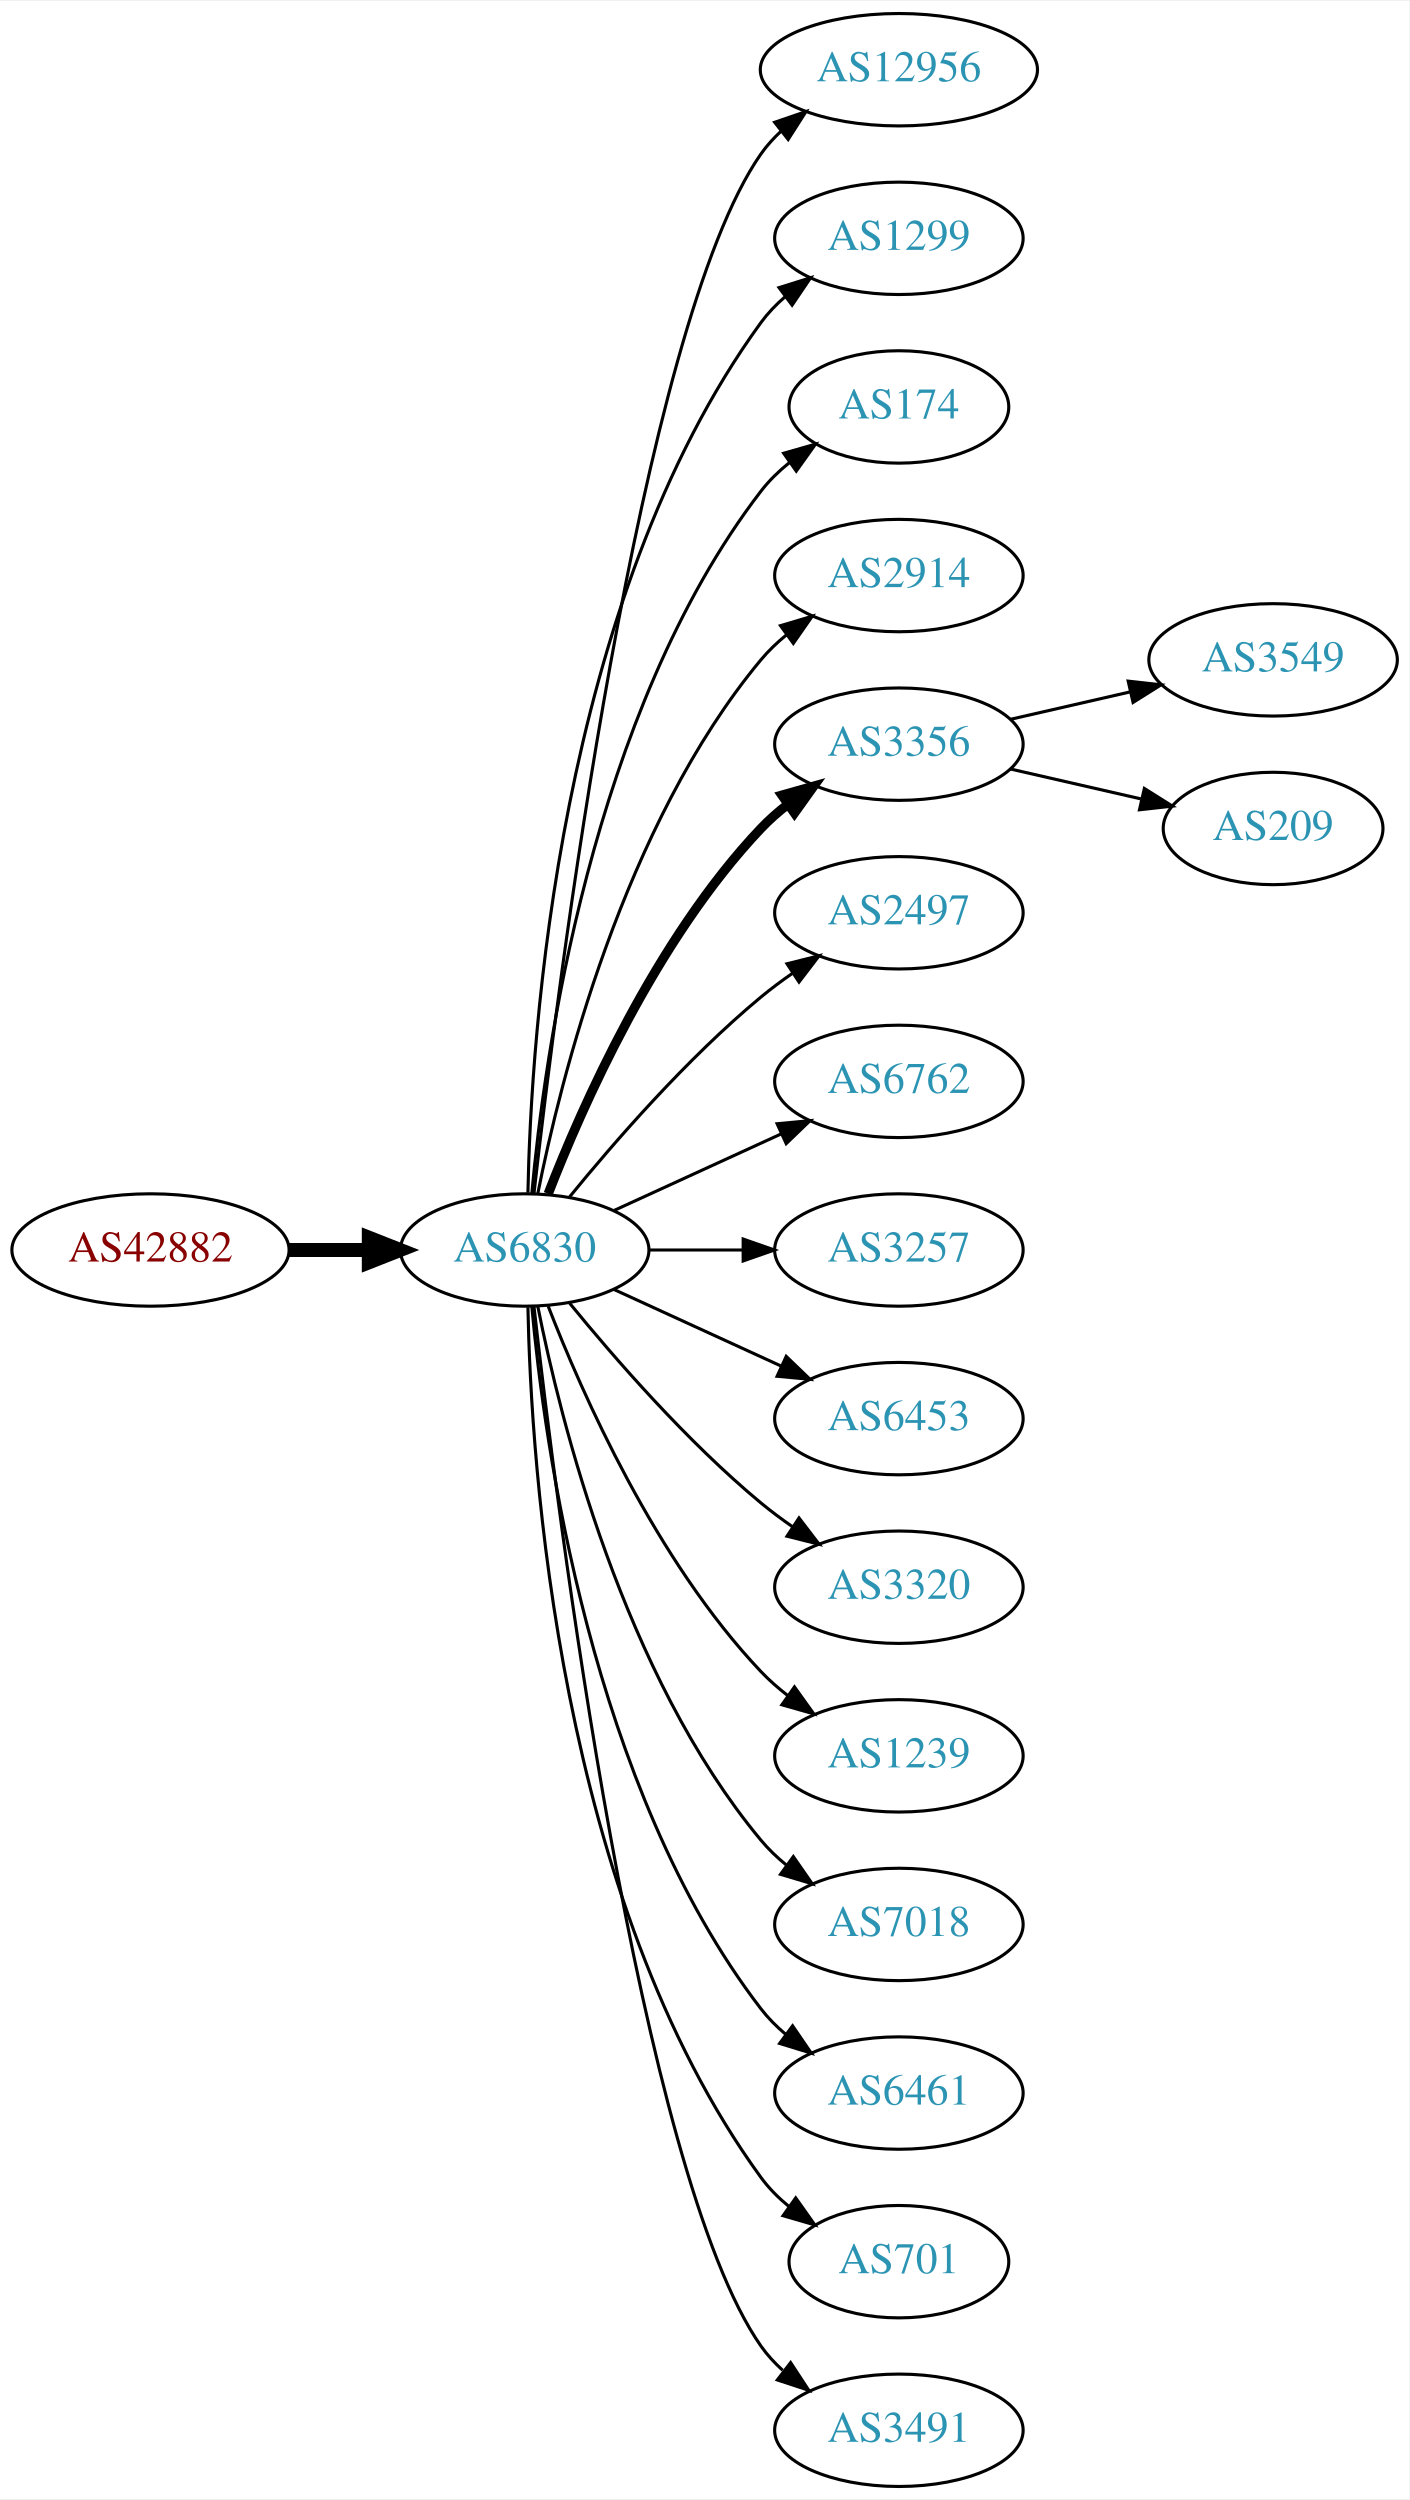
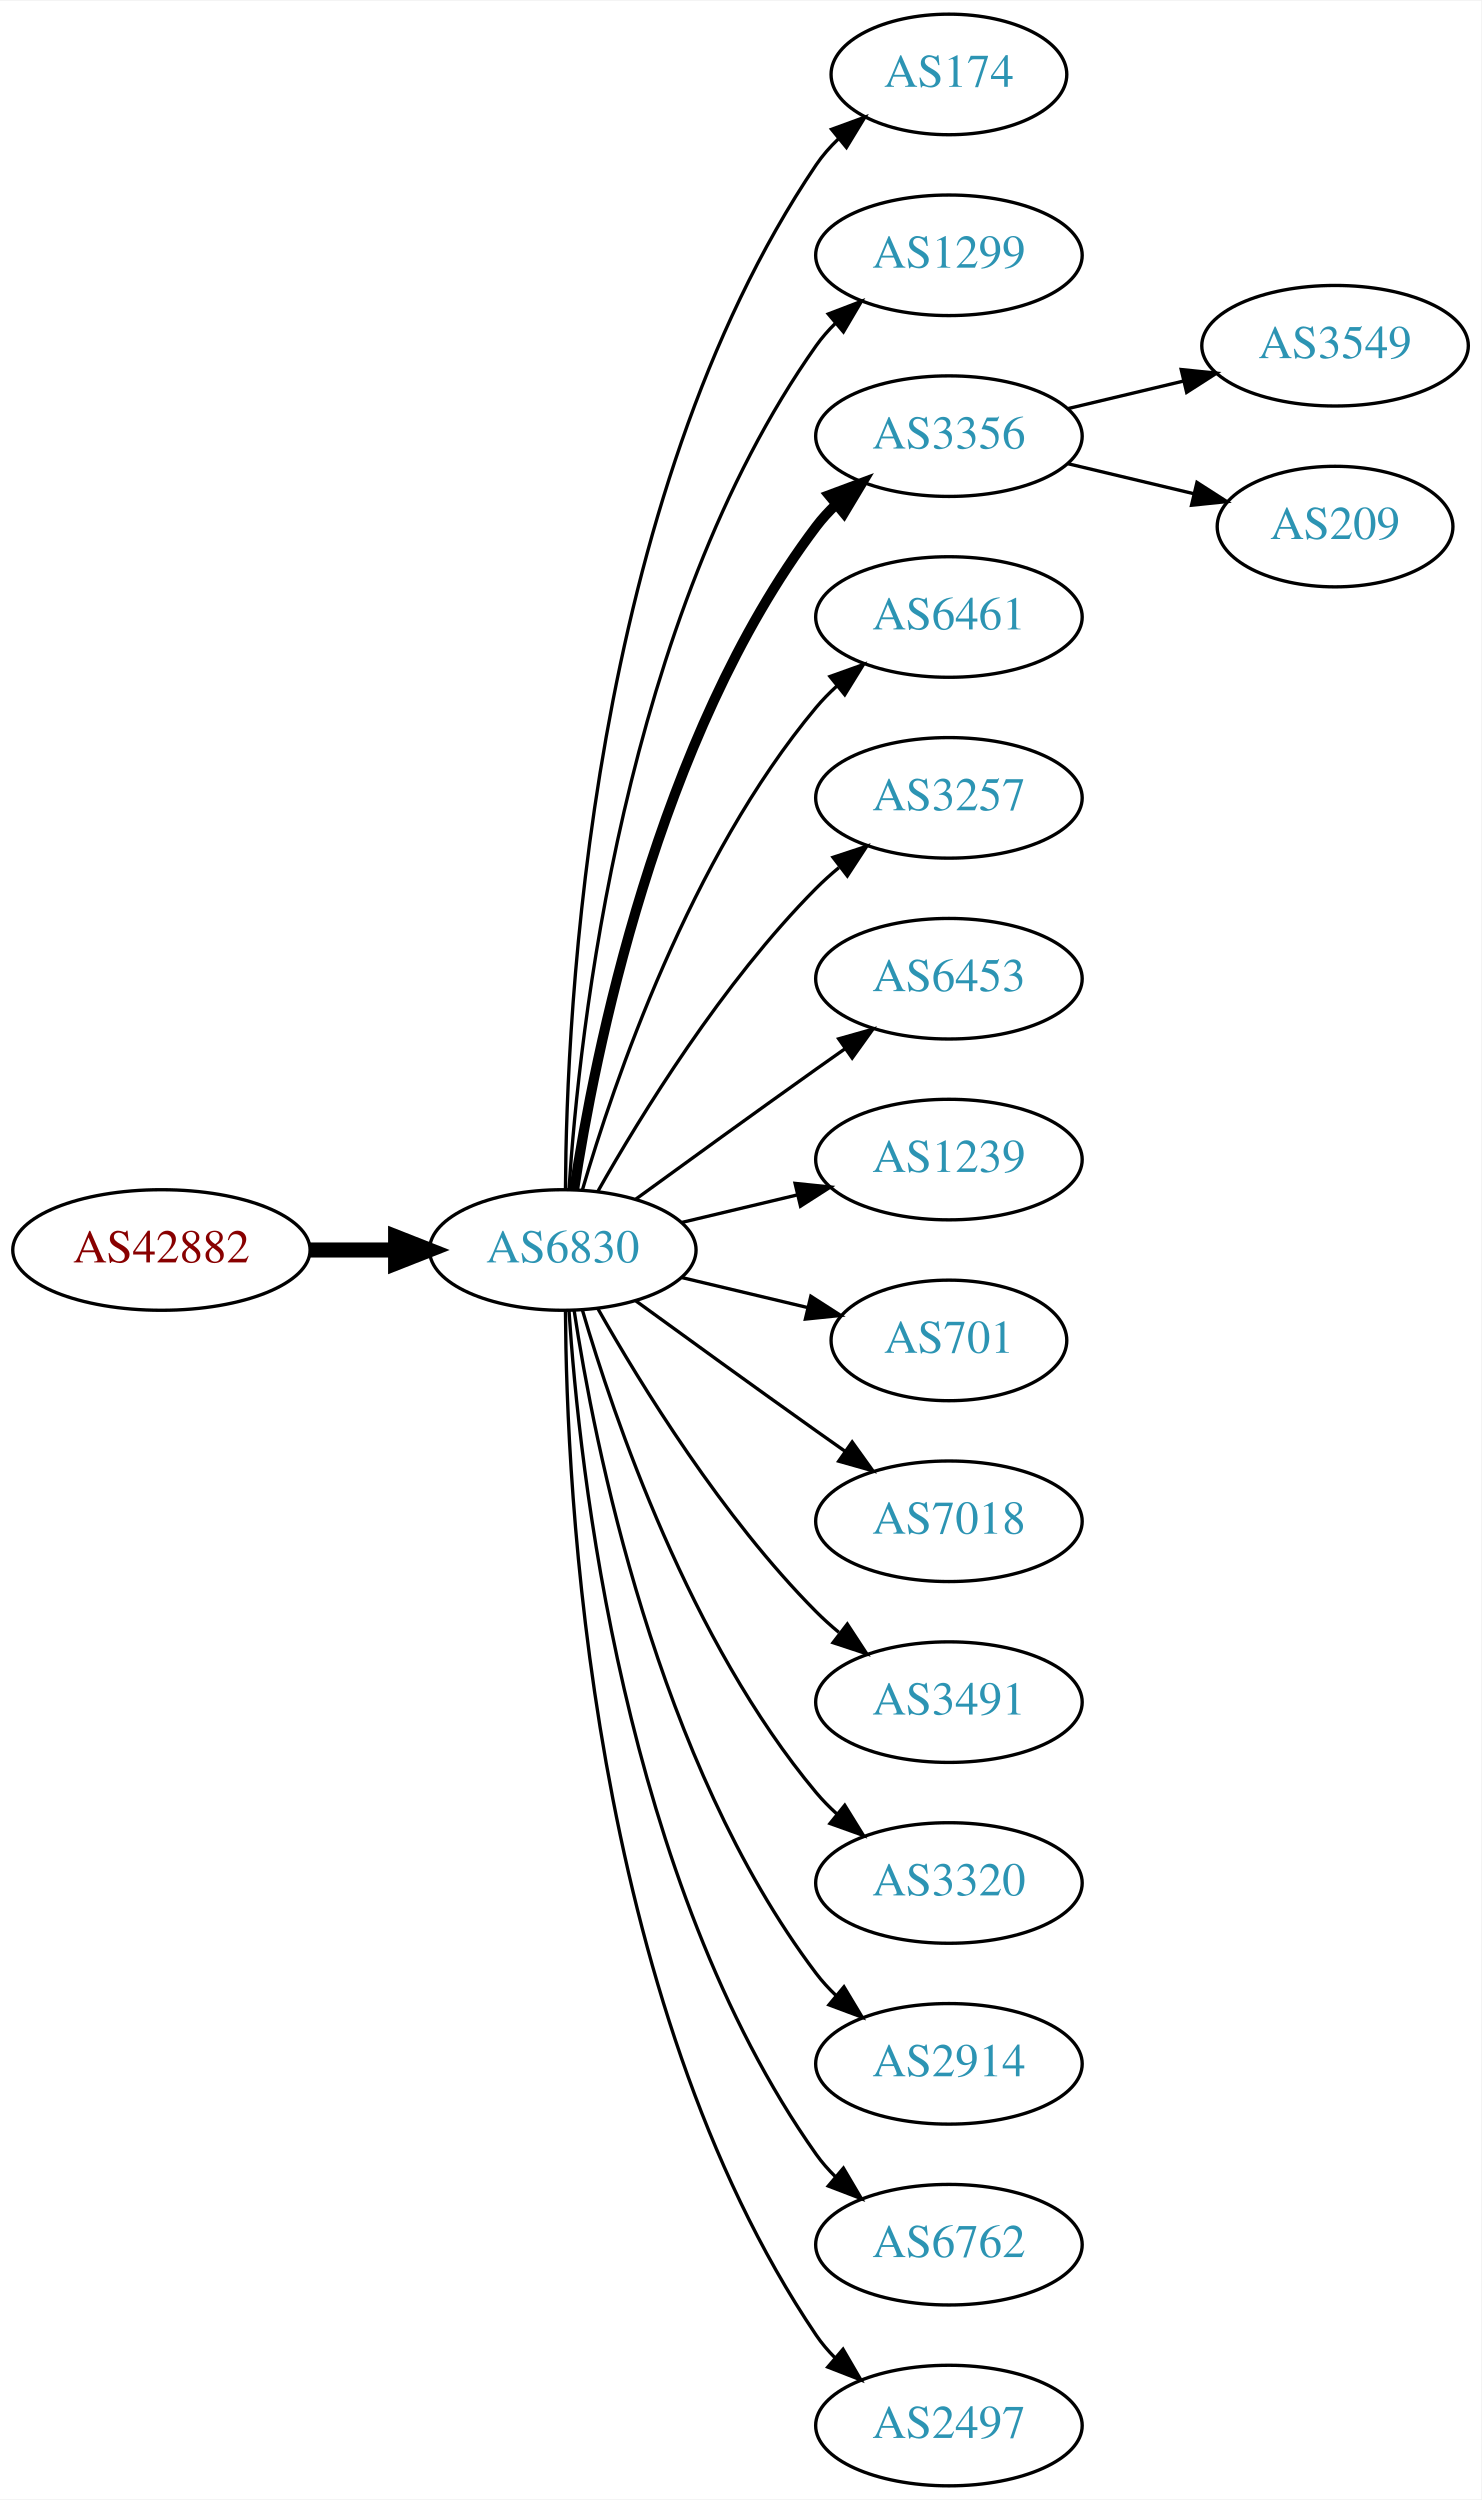
- <svg xmlns="http://www.w3.org/2000/svg" xmlns:xlink="http://www.w3.org/1999/xlink" width="451pt" height="800pt" viewBox="0.00 0.00 451.37 800.00">
-   <g id="graph0" class="graph" transform="scale(1 1) rotate(0) translate(4 796)">
-     <polygon fill="white" stroke="none" points="-4,4 -4,-796 447.37,-796 447.37,4 -4,4" />
+ <svg xmlns="http://www.w3.org/2000/svg" xmlns:xlink="http://www.w3.org/1999/xlink" width="442pt" height="746pt" viewBox="0.00 0.00 442.27 746.00">
+   <g id="graph0" class="graph" transform="scale(1 1) rotate(0) translate(4 742)">
+     <polygon fill="white" stroke="none" points="-4,4 -4,-742 438.271,-742 438.271,4 -4,4" />
    <g id="node1" class="node">
      <g id="a_node1">
        <a xlink:href="/asn/42882" xlink:title="AS42882 ~ SysUP OG [AT]">
-           <ellipse fill="#ffffff" stroke="black" cx="44.196" cy="-396" rx="44.393" ry="18" />
-           <text text-anchor="middle" x="44.196" y="-392.3" font-family="Times,serif" font-size="14.00" fill="#880000">AS42882</text>
+           <ellipse fill="#ffffff" stroke="black" cx="44.196" cy="-369" rx="44.393" ry="18" />
+           <text text-anchor="middle" x="44.196" y="-365.3" font-family="Times,serif" font-size="14.00" fill="#880000">AS42882</text>
        </a>
      </g>
    </g>
    <g id="node2" class="node">
      <g id="a_node2">
        <a xlink:href="/asn/6830" xlink:title="AS6830 ~ LGI-UPC [AT]">
-           <ellipse fill="#ffffff" stroke="black" cx="164.039" cy="-396" rx="39.794" ry="18" />
-           <text text-anchor="middle" x="164.039" y="-392.3" font-family="Times,serif" font-size="14.00" fill="#2c94b3">AS6830</text>
+           <ellipse fill="#ffffff" stroke="black" cx="164.039" cy="-369" rx="39.794" ry="18" />
+           <text text-anchor="middle" x="164.039" y="-365.3" font-family="Times,serif" font-size="14.00" fill="#2c94b3">AS6830</text>
        </a>
      </g>
    </g>
    <g id="edge1" class="edge">
-       <path fill="none" stroke="black" stroke-width="4.5" d="M88.407,-396C96.72,-396 105.482,-396 113.965,-396" />
-       <polygon fill="black" stroke="black" stroke-width="4.5" points="114.123,-399.938 124.123,-396 114.123,-392.063 114.123,-399.938" />
+       <path fill="none" stroke="black" stroke-width="4.5" d="M88.407,-369C96.72,-369 105.482,-369 113.965,-369" />
+       <polygon fill="black" stroke="black" stroke-width="4.5" points="114.123,-372.938 124.123,-369 114.123,-365.063 114.123,-372.938" />
    </g>
    <g id="node3" class="node">
      <g id="a_node3">
-         <a xlink:href="/asn/12956" xlink:title="AS12956 ~ TELXIUS [ES]">
-           <ellipse fill="#ffffff" stroke="black" cx="283.881" cy="-774" rx="44.393" ry="18" />
-           <text text-anchor="middle" x="283.881" y="-770.3" font-family="Times,serif" font-size="14.00" fill="#2c94b3">AS12956</text>
+         <a xlink:href="/asn/174" xlink:title="AS174 ~ Cogent Communications [US]">
+           <ellipse fill="#ffffff" stroke="black" cx="279.332" cy="-720" rx="35.194" ry="18" />
+           <text text-anchor="middle" x="279.332" y="-716.3" font-family="Times,serif" font-size="14.00" fill="#2c94b3">AS174</text>
        </a>
      </g>
    </g>
    <g id="edge2" class="edge">
-       <path fill="none" stroke="black" d="M167.009,-414.101C174.237,-477.928 200.915,-691.628 239.685,-747 241.562,-749.68 243.799,-752.15 246.252,-754.414" />
-       <polygon fill="black" stroke="black" points="244.092,-757.168 254.118,-760.593 248.416,-751.663 244.092,-757.168" />
+       <path fill="none" stroke="black" d="M164.836,-387.265C165.116,-439.599 172.031,-592.764 239.685,-693 241.562,-695.781 243.83,-698.365 246.314,-700.741" />
+       <polygon fill="black" stroke="black" points="244.292,-703.61 254.244,-707.246 248.732,-698.198 244.292,-703.61" />
    </g>
    <g id="node4" class="node">
      <g id="a_node4">
        <a xlink:href="/asn/1299" xlink:title="AS1299 ~ Telia Carrier [EU]">
-           <ellipse fill="#ffffff" stroke="black" cx="283.881" cy="-720" rx="39.794" ry="18" />
-           <text text-anchor="middle" x="283.881" y="-716.3" font-family="Times,serif" font-size="14.00" fill="#2c94b3">AS1299</text>
+           <ellipse fill="#ffffff" stroke="black" cx="279.332" cy="-666" rx="39.794" ry="18" />
+           <text text-anchor="middle" x="279.332" y="-662.3" font-family="Times,serif" font-size="14.00" fill="#2c94b3">AS1299</text>
        </a>
      </g>
    </g>
    <g id="edge3" class="edge">
-       <path fill="none" stroke="black" d="M165.071,-414.337C166.044,-464.079 174.763,-603.806 239.685,-693 241.897,-696.039 244.565,-698.813 247.477,-701.326" />
-       <polygon fill="black" stroke="black" points="245.495,-704.214 255.608,-707.373 249.672,-698.597 245.495,-704.214" />
+       <path fill="none" stroke="black" d="M165.894,-387.185C168.888,-433.425 182.134,-557.589 239.685,-639 241.368,-641.381 243.331,-643.622 245.464,-645.716" />
+       <polygon fill="black" stroke="black" points="243.31,-648.478 253.207,-652.259 247.828,-643.132 243.31,-648.478" />
    </g>
    <g id="node5" class="node">
      <g id="a_node5">
-         <a xlink:href="/asn/174" xlink:title="AS174 ~ Cogent Communications [US]">
-           <ellipse fill="#ffffff" stroke="black" cx="283.881" cy="-666" rx="35.194" ry="18" />
-           <text text-anchor="middle" x="283.881" y="-662.3" font-family="Times,serif" font-size="14.00" fill="#2c94b3">AS174</text>
+         <a xlink:href="/asn/3356" xlink:title="AS3356 ~ Level 3 Parent, LLC [US]">
+           <ellipse fill="#ffffff" stroke="black" cx="279.332" cy="-612" rx="39.794" ry="18" />
+           <text text-anchor="middle" x="279.332" y="-608.3" font-family="Times,serif" font-size="14.00" fill="#2c94b3">AS3356</text>
        </a>
      </g>
    </g>
    <g id="edge4" class="edge">
-       <path fill="none" stroke="black" d="M166.323,-414.117C170.221,-457.332 185.238,-568.131 239.685,-639 242.292,-642.393 245.455,-645.467 248.873,-648.223" />
-       <polygon fill="black" stroke="black" points="246.976,-651.168 257.164,-654.073 251.011,-645.448 246.976,-651.168" />
+       <path fill="none" stroke="black" stroke-width="3" d="M167.415,-386.986C173.389,-426.422 192.1,-521.995 239.685,-585 241.442,-587.327 243.459,-589.529 245.629,-591.596" />
+       <polygon fill="black" stroke="black" stroke-width="3" points="243.513,-594.389 253.441,-598.088 247.987,-589.005 243.513,-594.389" />
    </g>
    <g id="node6" class="node">
      <g id="a_node6">
-         <a xlink:href="/asn/2914" xlink:title="AS2914 ~ NTT America, Inc. [US]">
-           <ellipse fill="#ffffff" stroke="black" cx="283.881" cy="-612" rx="39.794" ry="18" />
-           <text text-anchor="middle" x="283.881" y="-608.3" font-family="Times,serif" font-size="14.00" fill="#2c94b3">AS2914</text>
+         <a xlink:href="/asn/6461" xlink:title="AS6461 ~ Zayo Bandwidth [US]">
+           <ellipse fill="#ffffff" stroke="black" cx="279.332" cy="-558" rx="39.794" ry="18" />
+           <text text-anchor="middle" x="279.332" y="-554.3" font-family="Times,serif" font-size="14.00" fill="#2c94b3">AS6461</text>
        </a>
      </g>
    </g>
    <g id="edge5" class="edge">
-       <path fill="none" stroke="black" d="M168.237,-414.073C175.401,-450.141 195.675,-532.125 239.685,-585 242.09,-587.889 244.886,-590.563 247.879,-593.013" />
-       <polygon fill="black" stroke="black" points="245.967,-595.95 256.122,-598.973 250.069,-590.277 245.967,-595.95" />
+       <path fill="none" stroke="black" d="M169.913,-387.002C179.227,-418.844 202.043,-485.981 239.685,-531 241.555,-533.237 243.654,-535.374 245.88,-537.396" />
+       <polygon fill="black" stroke="black" points="243.823,-540.234 253.799,-543.804 248.227,-534.793 243.823,-540.234" />
    </g>
    <g id="node7" class="node">
      <g id="a_node7">
-         <a xlink:href="/asn/3356" xlink:title="AS3356 ~ Level 3 Parent, LLC [US]">
-           <ellipse fill="#ffffff" stroke="black" cx="283.881" cy="-558" rx="39.794" ry="18" />
-           <text text-anchor="middle" x="283.881" y="-554.3" font-family="Times,serif" font-size="14.00" fill="#2c94b3">AS3356</text>
+         <a xlink:href="/asn/3257" xlink:title="AS3257 ~ GTT [DE]">
+           <ellipse fill="#ffffff" stroke="black" cx="279.332" cy="-504" rx="39.794" ry="18" />
+           <text text-anchor="middle" x="279.332" y="-500.3" font-family="Times,serif" font-size="14.00" fill="#2c94b3">AS3257</text>
        </a>
      </g>
    </g>
    <g id="edge6" class="edge">
-       <path fill="none" stroke="black" stroke-width="3" d="M171.562,-413.994C182.312,-441.728 205.969,-495.429 239.685,-531 242.271,-533.728 245.188,-536.294 248.257,-538.677" />
-       <polygon fill="black" stroke="black" stroke-width="3" points="246.411,-541.658 256.605,-544.543 250.435,-535.93 246.411,-541.658" />
+       <path fill="none" stroke="black" d="M174.498,-386.49C187.28,-409.096 211.712,-448.886 239.685,-477 241.796,-479.121 244.092,-481.188 246.477,-483.171" />
+       <polygon fill="black" stroke="black" points="244.73,-486.242 254.793,-489.556 248.993,-480.69 244.73,-486.242" />
    </g>
    <g id="node8" class="node">
      <g id="a_node8">
-         <a xlink:href="/asn/2497" xlink:title="AS2497 ~ Internet Initiative Japan Inc. [JP]">
-           <ellipse fill="#ffffff" stroke="black" cx="283.881" cy="-504" rx="39.794" ry="18" />
-           <text text-anchor="middle" x="283.881" y="-500.3" font-family="Times,serif" font-size="14.00" fill="#2c94b3">AS2497</text>
+         <a xlink:href="/asn/6453" xlink:title="AS6453 ~ TATA COMMUNICATIONS (AMERICA) INC [US]">
+           <ellipse fill="#ffffff" stroke="black" cx="279.332" cy="-450" rx="39.794" ry="18" />
+           <text text-anchor="middle" x="279.332" y="-446.3" font-family="Times,serif" font-size="14.00" fill="#2c94b3">AS6453</text>
        </a>
      </g>
    </g>
    <g id="edge7" class="edge">
-       <path fill="none" stroke="black" d="M178.458,-413.065C192.572,-430.375 215.987,-457.345 239.685,-477 242.901,-479.668 246.402,-482.27 249.972,-484.741" />
-       <polygon fill="black" stroke="black" points="248.05,-487.666 258.329,-490.236 251.896,-481.817 248.05,-487.666" />
+       <path fill="none" stroke="black" d="M185.887,-384.222C200.821,-395.091 221.435,-410.025 239.685,-423 242.506,-425.005 245.449,-427.085 248.397,-429.159" />
+       <polygon fill="black" stroke="black" points="246.424,-432.05 256.621,-434.926 250.443,-426.319 246.424,-432.05" />
    </g>
    <g id="node9" class="node">
      <g id="a_node9">
-         <a xlink:href="/asn/6762" xlink:title="AS6762 ~ TELECOM ITALIA SPARKLE S.p.A. [IT]">
-           <ellipse fill="#ffffff" stroke="black" cx="283.881" cy="-450" rx="39.794" ry="18" />
-           <text text-anchor="middle" x="283.881" y="-446.3" font-family="Times,serif" font-size="14.00" fill="#2c94b3">AS6762</text>
+         <a xlink:href="/asn/1239" xlink:title="AS1239 ~ Sprint [US]">
+           <ellipse fill="#ffffff" stroke="black" cx="279.332" cy="-396" rx="39.794" ry="18" />
+           <text text-anchor="middle" x="279.332" y="-392.3" font-family="Times,serif" font-size="14.00" fill="#2c94b3">AS1239</text>
        </a>
      </g>
    </g>
    <g id="edge8" class="edge">
-       <path fill="none" stroke="black" d="M192.667,-408.661C208.624,-415.973 228.895,-425.261 246.178,-433.181" />
-       <polygon fill="black" stroke="black" points="244.876,-436.435 255.425,-437.419 247.793,-430.071 244.876,-436.435" />
+       <path fill="none" stroke="black" d="M199.646,-377.248C210.517,-379.838 222.671,-382.735 234.114,-385.462" />
+       <polygon fill="black" stroke="black" points="233.397,-388.889 243.936,-387.803 235.02,-382.08 233.397,-388.889" />
    </g>
    <g id="node10" class="node">
      <g id="a_node10">
-         <a xlink:href="/asn/3257" xlink:title="AS3257 ~ GTT [DE]">
-           <ellipse fill="#ffffff" stroke="black" cx="283.881" cy="-396" rx="39.794" ry="18" />
-           <text text-anchor="middle" x="283.881" y="-392.3" font-family="Times,serif" font-size="14.00" fill="#2c94b3">AS3257</text>
+         <a xlink:href="/asn/701" xlink:title="AS701 ~ UUNET [US]">
+           <ellipse fill="#ffffff" stroke="black" cx="279.332" cy="-342" rx="35.194" ry="18" />
+           <text text-anchor="middle" x="279.332" y="-338.3" font-family="Times,serif" font-size="14.00" fill="#2c94b3">AS701</text>
        </a>
      </g>
    </g>
    <g id="edge9" class="edge">
-       <path fill="none" stroke="black" d="M203.951,-396C213.505,-396 223.854,-396 233.817,-396" />
-       <polygon fill="black" stroke="black" points="234.009,-399.5 244.009,-396 234.009,-392.5 234.009,-399.5" />
+       <path fill="none" stroke="black" d="M199.646,-360.752C211.44,-357.942 224.745,-354.771 237.013,-351.847" />
+       <polygon fill="black" stroke="black" points="238.101,-355.186 247.018,-349.463 236.479,-348.376 238.101,-355.186" />
    </g>
    <g id="node11" class="node">
      <g id="a_node11">
-         <a xlink:href="/asn/6453" xlink:title="AS6453 ~ TATA COMMUNICATIONS (AMERICA) INC [US]">
-           <ellipse fill="#ffffff" stroke="black" cx="283.881" cy="-342" rx="39.794" ry="18" />
-           <text text-anchor="middle" x="283.881" y="-338.3" font-family="Times,serif" font-size="14.00" fill="#2c94b3">AS6453</text>
+         <a xlink:href="/asn/7018" xlink:title="AS7018 ~ AT&amp;T Services, Inc. [US]">
+           <ellipse fill="#ffffff" stroke="black" cx="279.332" cy="-288" rx="39.794" ry="18" />
+           <text text-anchor="middle" x="279.332" y="-284.3" font-family="Times,serif" font-size="14.00" fill="#2c94b3">AS7018</text>
        </a>
      </g>
    </g>
    <g id="edge10" class="edge">
-       <path fill="none" stroke="black" d="M192.667,-383.339C208.624,-376.027 228.895,-366.739 246.178,-358.819" />
-       <polygon fill="black" stroke="black" points="247.793,-361.929 255.425,-354.581 244.876,-355.565 247.793,-361.929" />
+       <path fill="none" stroke="black" d="M185.887,-353.778C200.821,-342.909 221.435,-327.975 239.685,-315 242.506,-312.995 245.449,-310.915 248.397,-308.841" />
+       <polygon fill="black" stroke="black" points="250.443,-311.681 256.621,-303.074 246.424,-305.95 250.443,-311.681" />
    </g>
    <g id="node12" class="node">
      <g id="a_node12">
-         <a xlink:href="/asn/3320" xlink:title="AS3320 ~ DTAG [DE]">
-           <ellipse fill="#ffffff" stroke="black" cx="283.881" cy="-288" rx="39.794" ry="18" />
-           <text text-anchor="middle" x="283.881" y="-284.3" font-family="Times,serif" font-size="14.00" fill="#2c94b3">AS3320</text>
+         <a xlink:href="/asn/3491" xlink:title="AS3491 ~ PCCW Global, Inc. [US]">
+           <ellipse fill="#ffffff" stroke="black" cx="279.332" cy="-234" rx="39.794" ry="18" />
+           <text text-anchor="middle" x="279.332" y="-230.3" font-family="Times,serif" font-size="14.00" fill="#2c94b3">AS3491</text>
        </a>
      </g>
    </g>
    <g id="edge11" class="edge">
-       <path fill="none" stroke="black" d="M178.458,-378.935C192.572,-361.625 215.987,-334.655 239.685,-315 242.901,-312.332 246.402,-309.73 249.972,-307.259" />
-       <polygon fill="black" stroke="black" points="251.896,-310.183 258.329,-301.764 248.05,-304.334 251.896,-310.183" />
+       <path fill="none" stroke="black" d="M174.498,-351.51C187.28,-328.904 211.712,-289.114 239.685,-261 241.796,-258.879 244.092,-256.812 246.477,-254.829" />
+       <polygon fill="black" stroke="black" points="248.993,-257.31 254.793,-248.444 244.73,-251.758 248.993,-257.31" />
    </g>
    <g id="node13" class="node">
      <g id="a_node13">
-         <a xlink:href="/asn/1239" xlink:title="AS1239 ~ Sprint [US]">
-           <ellipse fill="#ffffff" stroke="black" cx="283.881" cy="-234" rx="39.794" ry="18" />
-           <text text-anchor="middle" x="283.881" y="-230.3" font-family="Times,serif" font-size="14.00" fill="#2c94b3">AS1239</text>
+         <a xlink:href="/asn/3320" xlink:title="AS3320 ~ DTAG [DE]">
+           <ellipse fill="#ffffff" stroke="black" cx="279.332" cy="-180" rx="39.794" ry="18" />
+           <text text-anchor="middle" x="279.332" y="-176.3" font-family="Times,serif" font-size="14.00" fill="#2c94b3">AS3320</text>
        </a>
      </g>
    </g>
    <g id="edge12" class="edge">
-       <path fill="none" stroke="black" d="M171.562,-378.006C182.312,-350.272 205.969,-296.571 239.685,-261 242.271,-258.272 245.188,-255.706 248.257,-253.323" />
-       <polygon fill="black" stroke="black" points="250.435,-256.07 256.605,-247.457 246.411,-250.342 250.435,-256.07" />
+       <path fill="none" stroke="black" d="M169.913,-350.998C179.227,-319.156 202.043,-252.019 239.685,-207 241.555,-204.763 243.654,-202.626 245.88,-200.604" />
+       <polygon fill="black" stroke="black" points="248.227,-203.207 253.799,-194.196 243.823,-197.766 248.227,-203.207" />
    </g>
    <g id="node14" class="node">
      <g id="a_node14">
-         <a xlink:href="/asn/7018" xlink:title="AS7018 ~ AT&amp;T Services, Inc. [US]">
-           <ellipse fill="#ffffff" stroke="black" cx="283.881" cy="-180" rx="39.794" ry="18" />
-           <text text-anchor="middle" x="283.881" y="-176.3" font-family="Times,serif" font-size="14.00" fill="#2c94b3">AS7018</text>
+         <a xlink:href="/asn/2914" xlink:title="AS2914 ~ NTT America, Inc. [US]">
+           <ellipse fill="#ffffff" stroke="black" cx="279.332" cy="-126" rx="39.794" ry="18" />
+           <text text-anchor="middle" x="279.332" y="-122.3" font-family="Times,serif" font-size="14.00" fill="#2c94b3">AS2914</text>
        </a>
      </g>
    </g>
    <g id="edge13" class="edge">
-       <path fill="none" stroke="black" d="M168.237,-377.927C175.401,-341.859 195.675,-259.875 239.685,-207 242.09,-204.111 244.886,-201.437 247.879,-198.987" />
-       <polygon fill="black" stroke="black" points="250.069,-201.723 256.122,-193.027 245.967,-196.05 250.069,-201.723" />
+       <path fill="none" stroke="black" d="M167.415,-351.014C173.389,-311.578 192.1,-216.005 239.685,-153 241.442,-150.673 243.459,-148.471 245.629,-146.404" />
+       <polygon fill="black" stroke="black" points="247.987,-148.995 253.441,-139.912 243.513,-143.611 247.987,-148.995" />
    </g>
    <g id="node15" class="node">
      <g id="a_node15">
-         <a xlink:href="/asn/6461" xlink:title="AS6461 ~ Zayo Bandwidth [US]">
-           <ellipse fill="#ffffff" stroke="black" cx="283.881" cy="-126" rx="39.794" ry="18" />
-           <text text-anchor="middle" x="283.881" y="-122.3" font-family="Times,serif" font-size="14.00" fill="#2c94b3">AS6461</text>
+         <a xlink:href="/asn/6762" xlink:title="AS6762 ~ TELECOM ITALIA SPARKLE S.p.A. [IT]">
+           <ellipse fill="#ffffff" stroke="black" cx="279.332" cy="-72" rx="39.794" ry="18" />
+           <text text-anchor="middle" x="279.332" y="-68.3" font-family="Times,serif" font-size="14.00" fill="#2c94b3">AS6762</text>
        </a>
      </g>
    </g>
    <g id="edge14" class="edge">
-       <path fill="none" stroke="black" d="M166.323,-377.883C170.221,-334.668 185.238,-223.869 239.685,-153 241.975,-150.019 244.695,-147.284 247.639,-144.795" />
-       <polygon fill="black" stroke="black" points="249.833,-147.527 255.816,-138.782 245.686,-141.887 249.833,-147.527" />
+       <path fill="none" stroke="black" d="M165.894,-350.815C168.888,-304.575 182.134,-180.411 239.685,-99 241.368,-96.619 243.331,-94.378 245.464,-92.284" />
+       <polygon fill="black" stroke="black" points="247.828,-94.868 253.207,-85.74 243.31,-89.522 247.828,-94.868" />
    </g>
    <g id="node16" class="node">
      <g id="a_node16">
-         <a xlink:href="/asn/701" xlink:title="AS701 ~ UUNET [US]">
-           <ellipse fill="#ffffff" stroke="black" cx="283.881" cy="-72" rx="35.194" ry="18" />
-           <text text-anchor="middle" x="283.881" y="-68.3" font-family="Times,serif" font-size="14.00" fill="#2c94b3">AS701</text>
+         <a xlink:href="/asn/2497" xlink:title="AS2497 ~ Internet Initiative Japan Inc. [JP]">
+           <ellipse fill="#ffffff" stroke="black" cx="279.332" cy="-18" rx="39.794" ry="18" />
+           <text text-anchor="middle" x="279.332" y="-14.3" font-family="Times,serif" font-size="14.00" fill="#2c94b3">AS2497</text>
        </a>
      </g>
    </g>
    <g id="edge15" class="edge">
-       <path fill="none" stroke="black" d="M165.071,-377.663C166.044,-327.921 174.763,-188.194 239.685,-99 242.203,-95.541 245.311,-92.425 248.698,-89.647" />
-       <polygon fill="black" stroke="black" points="250.837,-92.42 256.956,-83.771 246.778,-86.716 250.837,-92.42" />
+       <path fill="none" stroke="black" d="M164.836,-350.735C165.116,-298.401 172.031,-145.236 239.685,-45 241.316,-42.583 243.242,-40.316 245.348,-38.204" />
+       <polygon fill="black" stroke="black" points="247.715,-40.785 253.042,-31.627 243.167,-35.464 247.715,-40.785" />
    </g>
    <g id="node17" class="node">
      <g id="a_node17">
-         <a xlink:href="/asn/3491" xlink:title="AS3491 ~ PCCW Global, Inc. [US]">
-           <ellipse fill="#ffffff" stroke="black" cx="283.881" cy="-18" rx="39.794" ry="18" />
-           <text text-anchor="middle" x="283.881" y="-14.3" font-family="Times,serif" font-size="14.00" fill="#2c94b3">AS3491</text>
+         <a xlink:href="/asn/3549" xlink:title="AS3549 ~ Level 3 Parent, LLC [US]">
+           <ellipse fill="#ffffff" stroke="black" cx="394.625" cy="-639" rx="39.794" ry="18" />
+           <text text-anchor="middle" x="394.625" y="-635.3" font-family="Times,serif" font-size="14.00" fill="#2c94b3">AS3549</text>
        </a>
      </g>
    </g>
    <g id="edge16" class="edge">
-       <path fill="none" stroke="black" d="M167.009,-377.899C174.237,-314.072 200.915,-100.372 239.685,-45 241.663,-42.175 244.041,-39.584 246.652,-37.221" />
-       <polygon fill="black" stroke="black" points="249.204,-39.674 255.01,-30.812 244.945,-34.119 249.204,-39.674" />
+       <path fill="none" stroke="black" d="M314.939,-620.248C325.81,-622.838 337.964,-625.735 349.407,-628.462" />
+       <polygon fill="black" stroke="black" points="348.69,-631.889 359.229,-630.803 350.313,-625.08 348.69,-631.889" />
    </g>
    <g id="node18" class="node">
      <g id="a_node18">
-         <a xlink:href="/asn/3549" xlink:title="AS3549 ~ Level 3 Parent, LLC [US]">
-           <ellipse fill="#ffffff" stroke="black" cx="403.724" cy="-585" rx="39.794" ry="18" />
-           <text text-anchor="middle" x="403.724" y="-581.3" font-family="Times,serif" font-size="14.00" fill="#2c94b3">AS3549</text>
+         <a xlink:href="/asn/209" xlink:title="AS209 ~ CenturyLink Communications, LLC [US]">
+           <ellipse fill="#ffffff" stroke="black" cx="394.625" cy="-585" rx="35.194" ry="18" />
+           <text text-anchor="middle" x="394.625" y="-581.3" font-family="Times,serif" font-size="14.00" fill="#2c94b3">AS209</text>
        </a>
      </g>
    </g>
    <g id="edge17" class="edge">
-       <path fill="none" stroke="black" d="M319.6,-565.955C331.6,-568.704 345.221,-571.825 357.914,-574.733" />
-       <polygon fill="black" stroke="black" points="357.316,-578.187 367.845,-577.009 358.88,-571.364 357.316,-578.187" />
-     </g>
-     <g id="node19" class="node">
-       <g id="a_node19">
-         <a xlink:href="/asn/209" xlink:title="AS209 ~ CenturyLink Communications, LLC [US]">
-           <ellipse fill="#ffffff" stroke="black" cx="403.724" cy="-531" rx="35.194" ry="18" />
-           <text text-anchor="middle" x="403.724" y="-527.3" font-family="Times,serif" font-size="14.00" fill="#2c94b3">AS209</text>
-         </a>
-       </g>
-     </g>
-     <g id="edge18" class="edge">
-       <path fill="none" stroke="black" d="M319.6,-550.045C332.693,-547.045 347.715,-543.604 361.356,-540.478" />
-       <polygon fill="black" stroke="black" points="362.497,-543.807 371.463,-538.162 360.934,-536.984 362.497,-543.807" />
+       <path fill="none" stroke="black" d="M314.939,-603.752C326.733,-600.942 340.038,-597.771 352.306,-594.847" />
+       <polygon fill="black" stroke="black" points="353.394,-598.186 362.311,-592.463 351.772,-591.376 353.394,-598.186" />
    </g>
  </g>
</svg>
